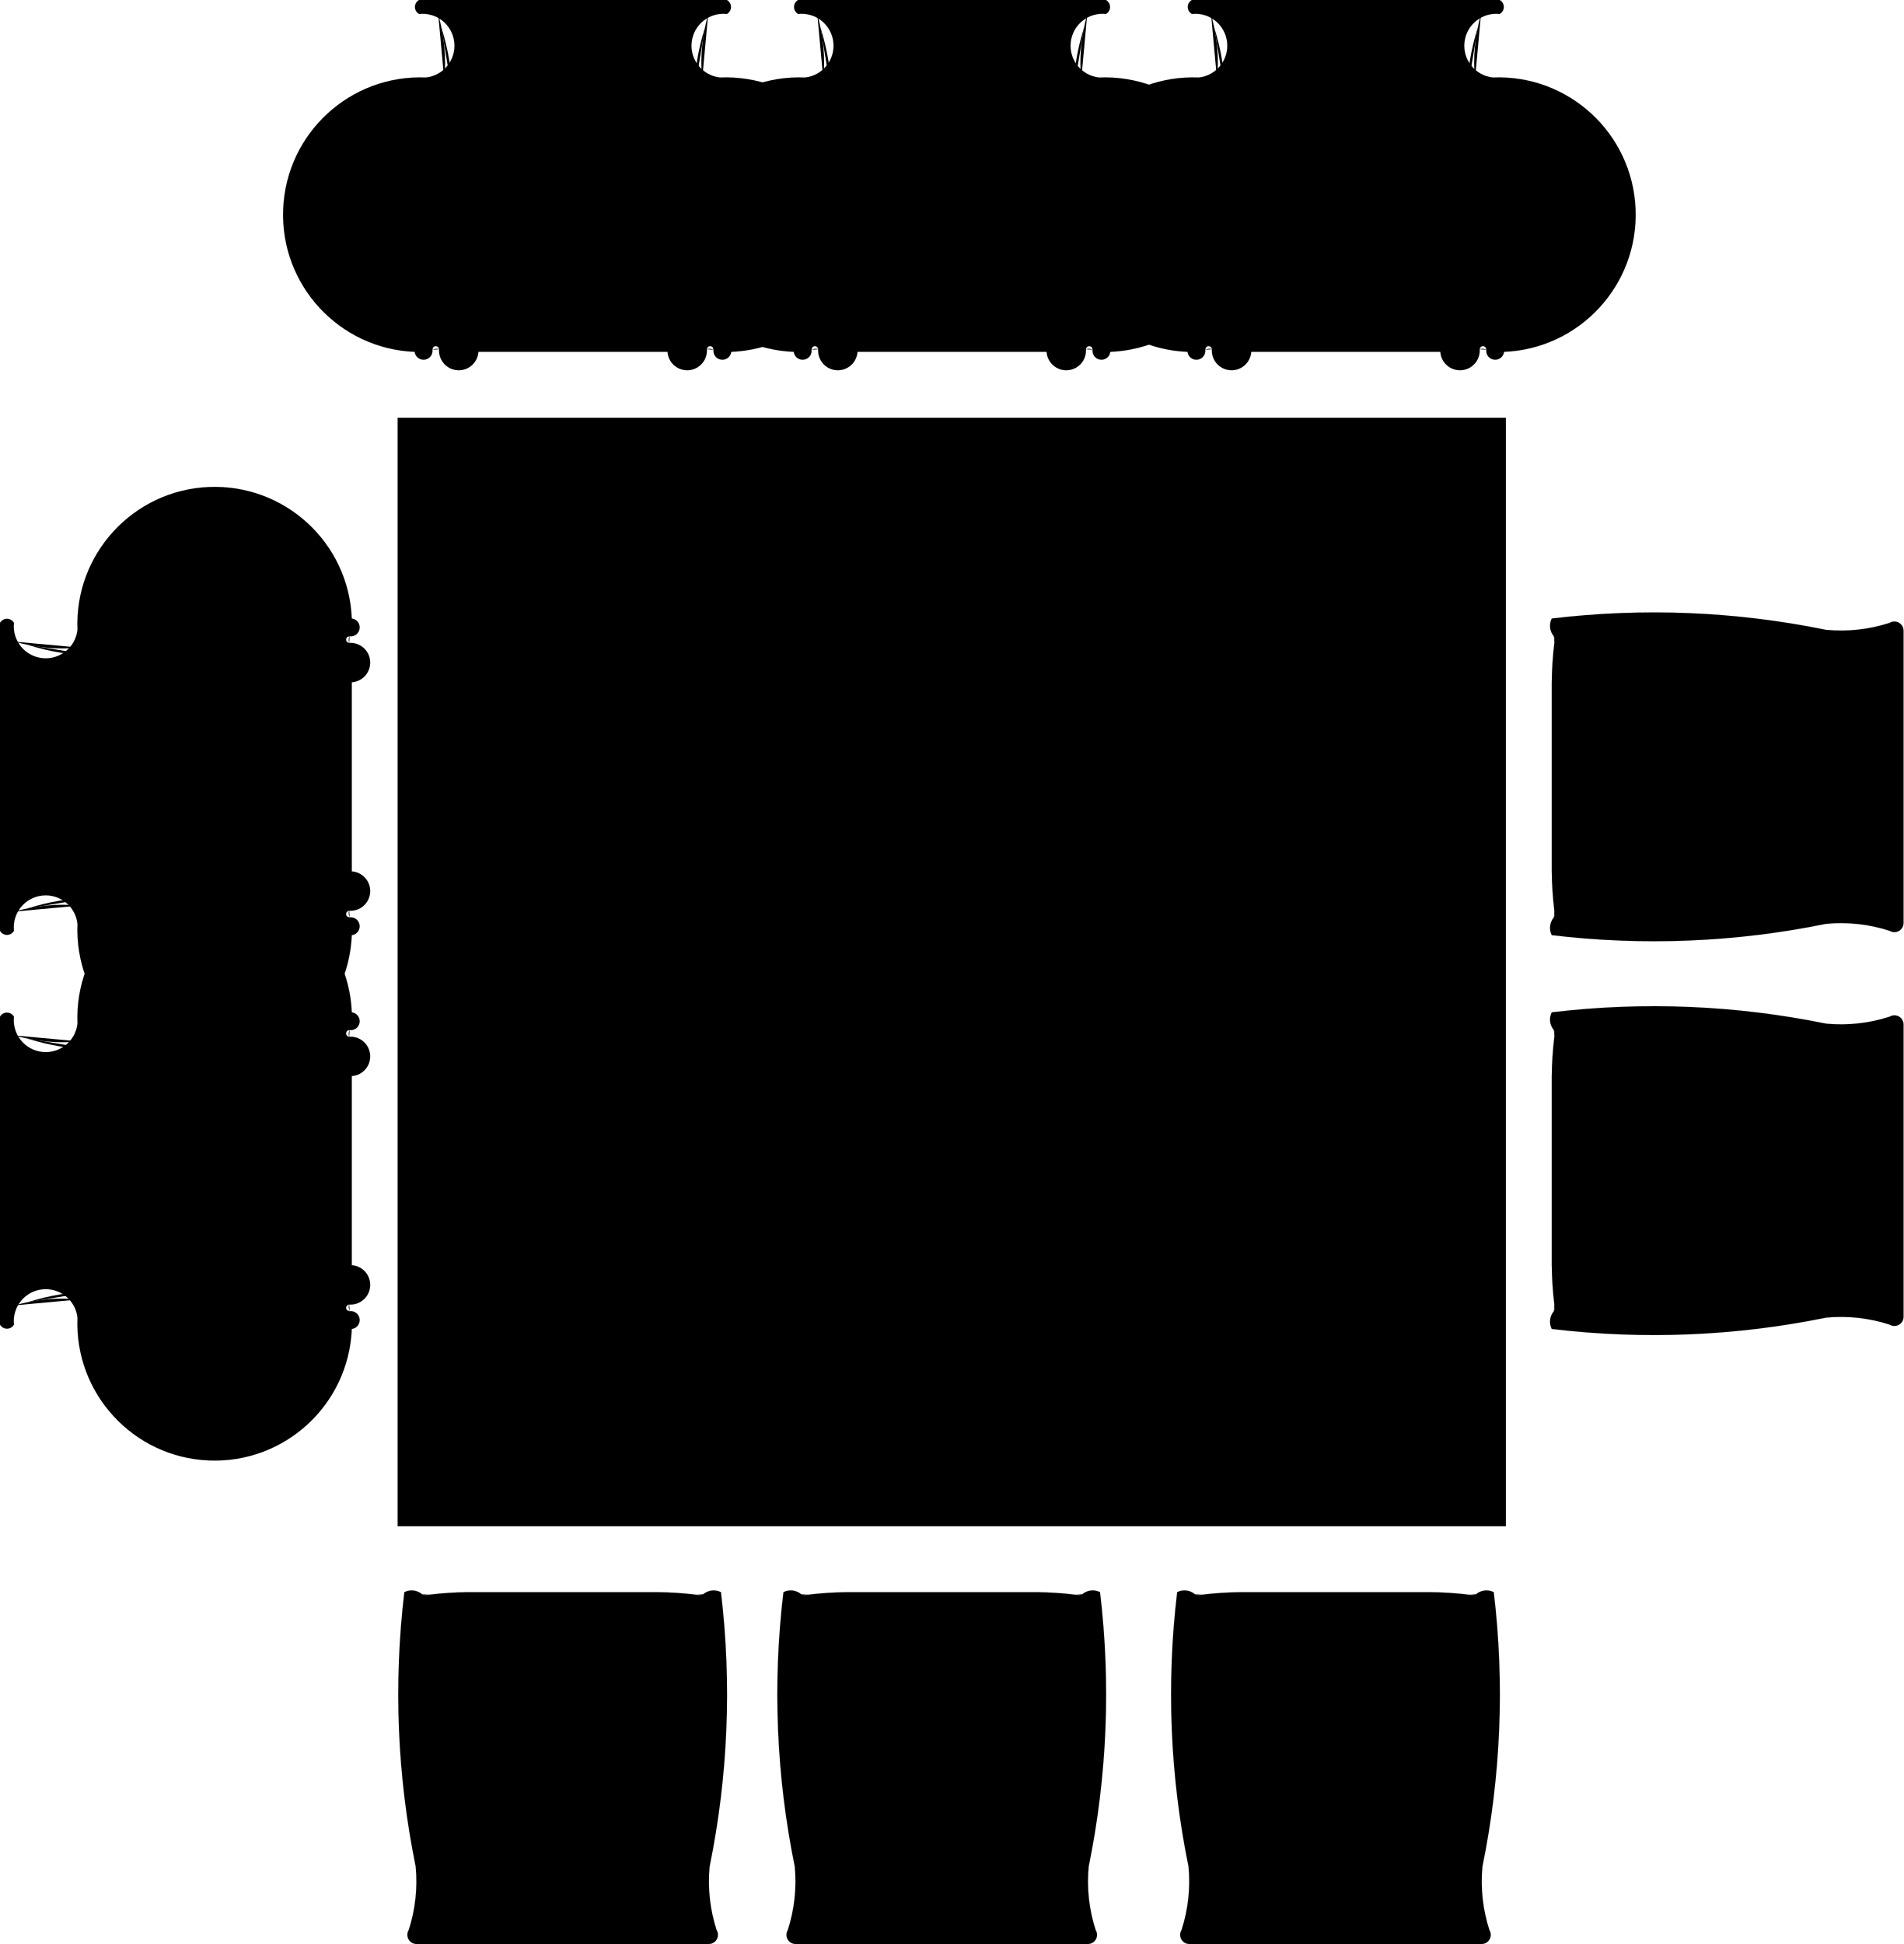
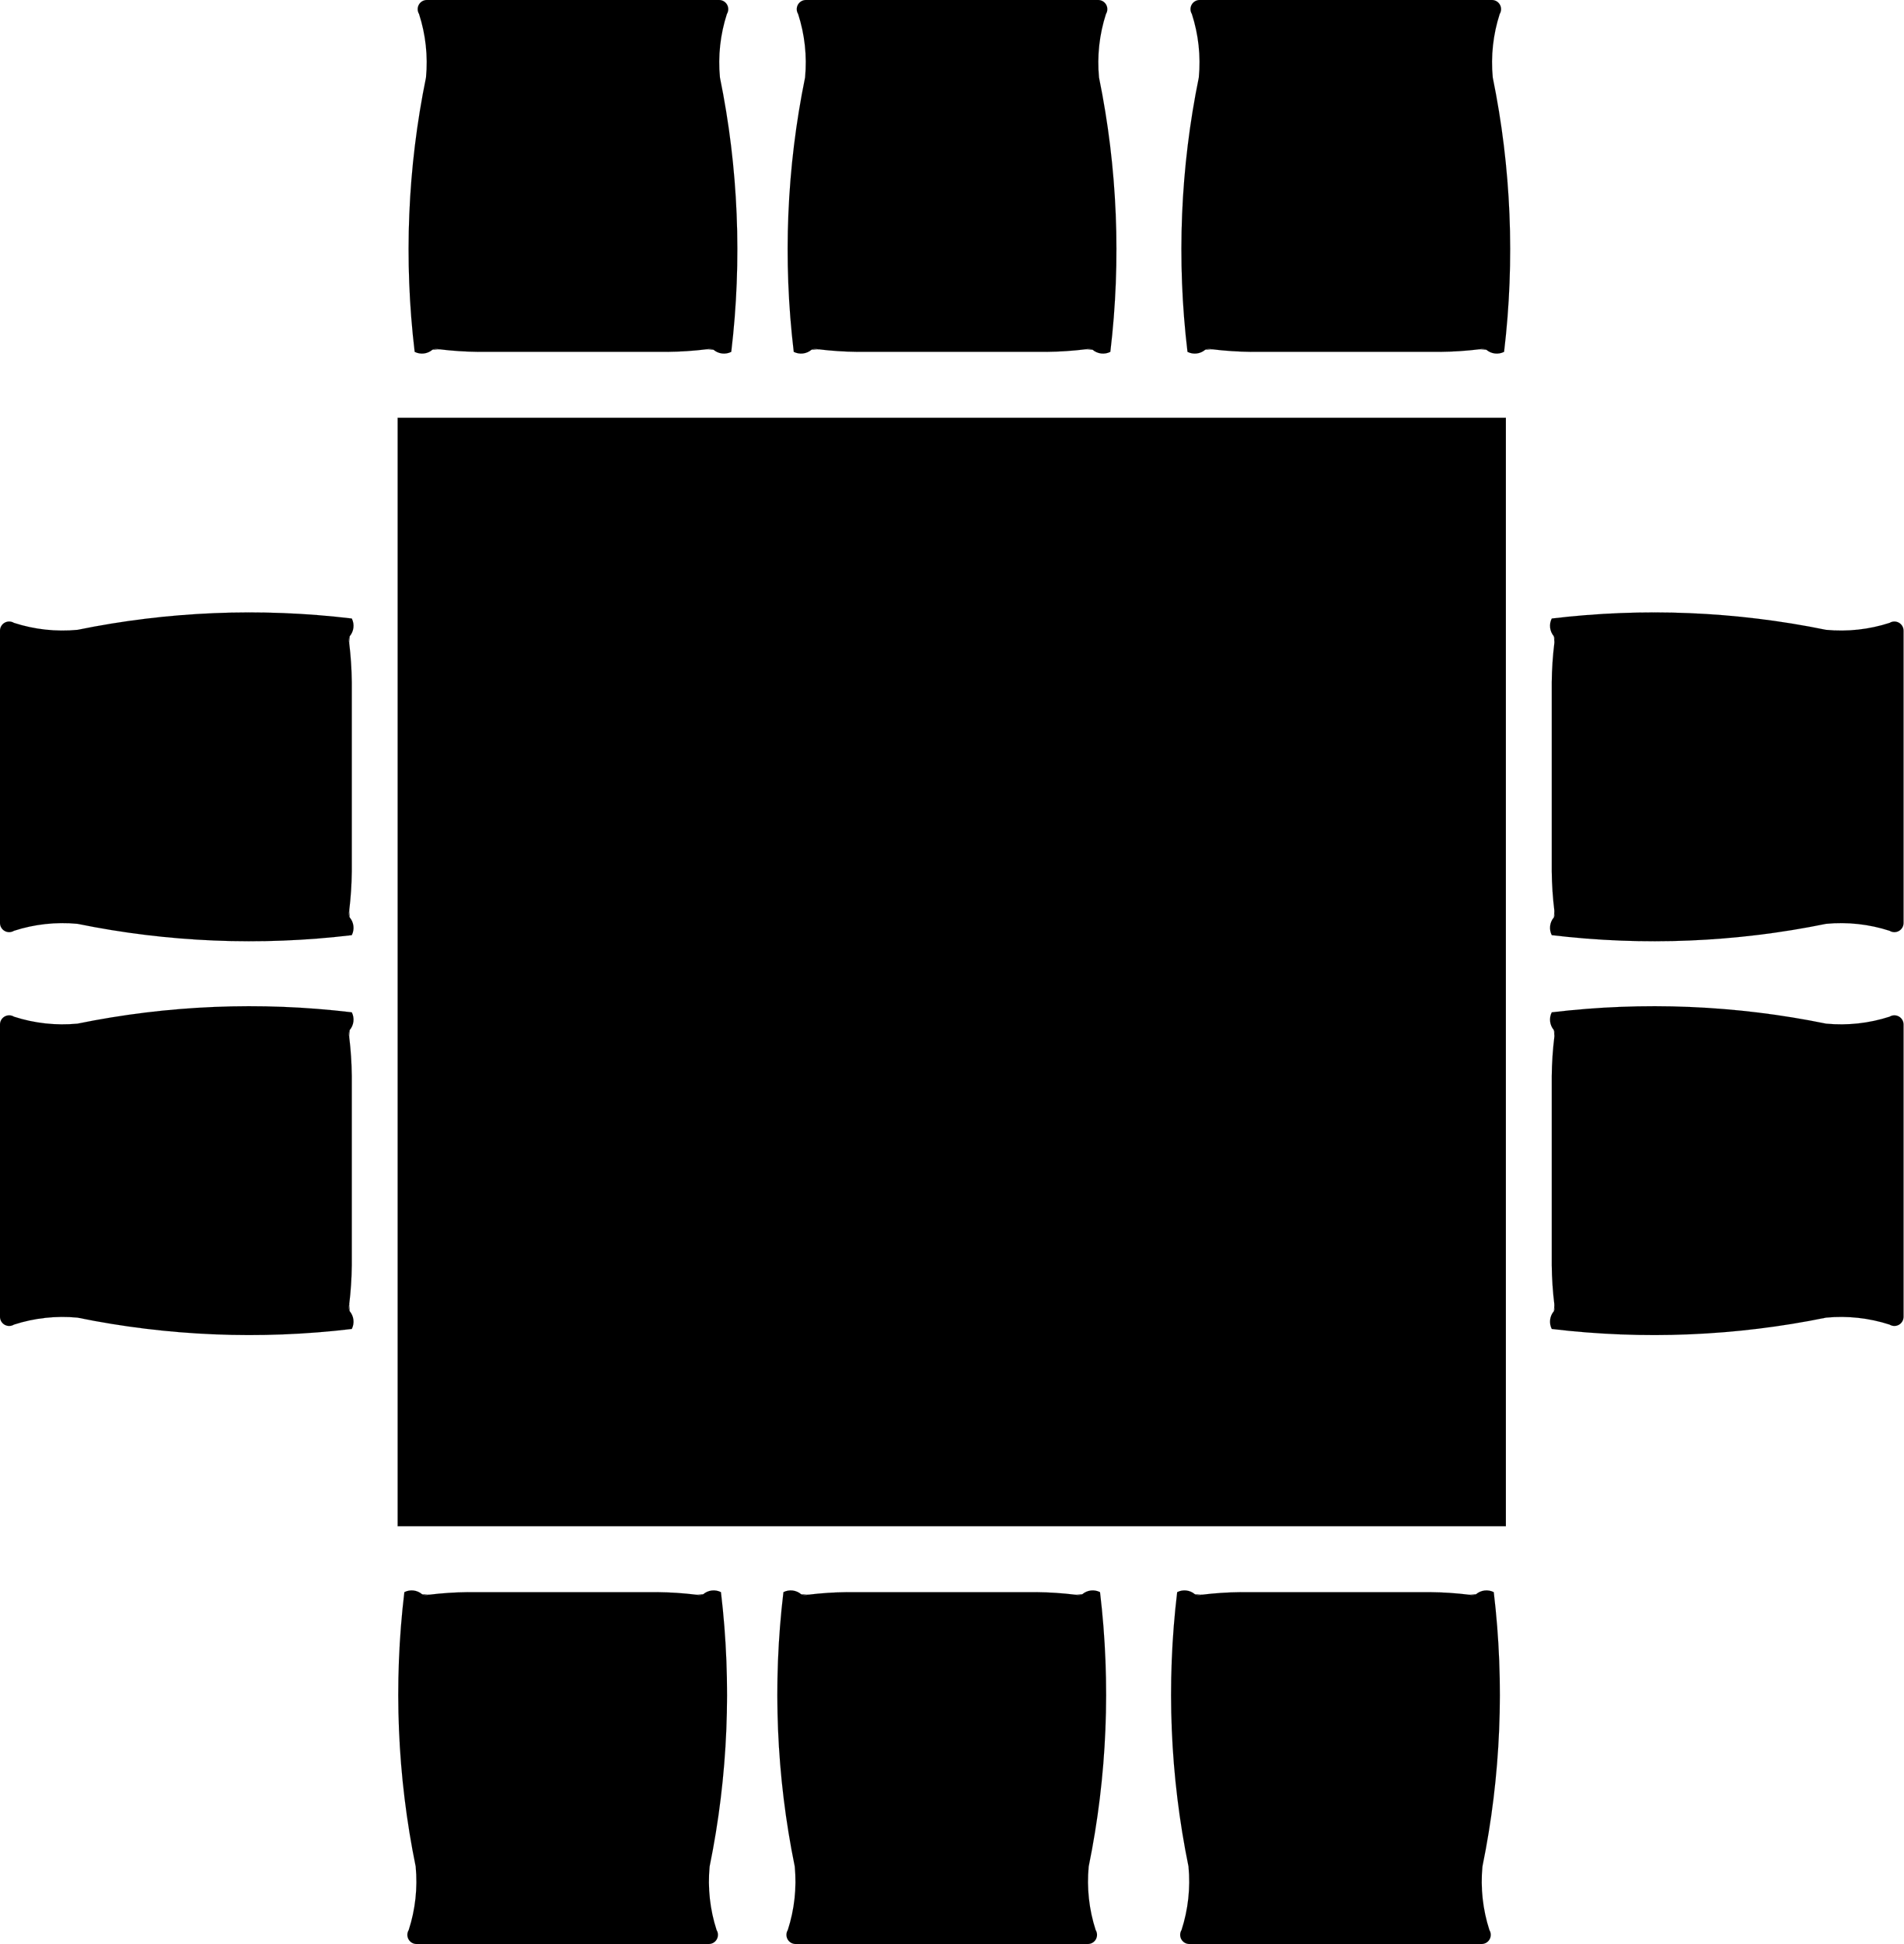
<svg xmlns="http://www.w3.org/2000/svg" width="2576.638mm" height="2630.913mm" viewBox="126.067 -2878.512 2576.638 2630.913" version="1.1" style="stroke-linecap:round;stroke-linejoin:round;">
  <g transform="scale(1,-1)">
    <g>
      <g>
-         <path d="M2156.07,2859.63 A0.217,0.217 0 0 1 2146.637,2773.62 A1.181,1.181 0 0 0 2161.965,2402.331 A0.022,0.022 0 0 0 2137.925,2405.213 A0.012,0.012 0 0 1 2128.925,2405.865 A0.481,0.481 0 0 0 2075.709,2402.331 L1947.712,2402.331 L1819.715,2402.331 A0.481,0.481 0 0 0 1766.499,2405.865 A0.012,0.012 0 0 1 1757.499,2405.213 A0.022,0.022 0 0 0 1733.459,2402.331 A1.181,1.181 0 0 0 1748.787,2773.62 A0.217,0.217 0 0 1 1739.354,2859.63 A0.013,0.013 0 0 0 1749.966,2878.512 L2145.458,2878.512 A0.013,0.013 0 0 0 2156.07,2859.63 Z" style="stroke:#000000;stroke-width:0.1;" />
+         <path d="M2156.07,2859.63 A213.207,213.207 0 0 1 2146.637,2773.62 A1162.09,1162.09 0 0 0 2161.965,2402.331 A21.854,21.854 0 0 0 2137.925,2405.213 A11.843,11.843 0 0 1 2128.925,2405.865 A473.306,473.306 0 0 0 2075.709,2402.331 L1947.712,2402.331 L1819.715,2402.331 A473.306,473.306 0 0 0 1766.499,2405.865 A11.843,11.843 0 0 1 1757.499,2405.213 A21.854,21.854 0 0 0 1733.459,2402.331 A1162.09,1162.09 0 0 0 1748.787,2773.62 A213.207,213.207 0 0 1 1739.354,2859.63 A12.402,12.402 0 0 0 1749.966,2878.512 L2145.458,2878.512 A12.402,12.402 0 0 0 2156.07,2859.63 Z" style="stroke:#000000;stroke-width:0.1;" />
        <path d="M1948.023,2773.052 L1842.919,2773.052 " style="stroke:#000000;stroke-width:0.1;" />
        <path d="M1773.073,2768.234 A1136.229,1136.229 0 0,1 1758.086,2405.209" style="stroke:#000000;stroke-width:0.1;" />
        <path d="M1773.455,2770.785 A237.076,237.076 0 0,1 1765.384,2858.495" style="stroke:#000000;stroke-width:0.1;" />
        <path d="M1948.023,2853.644 L1767.49,2853.644 " style="stroke:#000000;stroke-width:0.1;" />
        <path d="M1948.023,2861.703 L1767.173,2861.703 " style="stroke:#000000;stroke-width:0.1;" />
        <path d="M1767.173,2861.703 A2.38,2.38 0 0,1 1765.384,2858.495" style="stroke:#000000;stroke-width:0.1;" />
        <path d="M1784.294,2752.478 A312.319,312.319 0 0,1 1769.797,2840.41" style="stroke:#000000;stroke-width:0.1;" />
        <path d="M1842.919,2773.052 A96.29,96.29 0 0,1 1766.692,2734.456" style="stroke:#000000;stroke-width:0.1;" />
        <path d="M1767.555,2853.644 A0.714,0.714 0 0,1 1766.842,2852.716" style="stroke:#000000;stroke-width:0.1;" />
        <path d="M1948.023,2852.838 L1767.49,2852.838 " style="stroke:#000000;stroke-width:0.1;" />
        <path d="M1767.49,2852.838 A0.426,0.426 0 0,1 1766.936,2852.365" style="stroke:#000000;stroke-width:0.1;" />
        <path d="M1767.072,2405.86 A11.826,11.826 0 0,1 1758.086,2405.209" style="stroke:#000000;stroke-width:0.1;" />
        <path d="M1767.072,2405.86 L1765.335,2424.956 " style="stroke:#000000;stroke-width:0.1;" />
        <path d="M1765.335,2424.956 L1756.337,2420.697 " style="stroke:#000000;stroke-width:0.1;" />
        <path d="M1765.335,2424.956 L1755.893,2424.956 " style="stroke:#000000;stroke-width:0.1;" />
        <path d="M2130.711,2424.956 L2140.152,2424.956 " style="stroke:#000000;stroke-width:0.1;" />
        <path d="M2130.711,2424.956 L2139.709,2420.697 " style="stroke:#000000;stroke-width:0.1;" />
        <path d="M2128.973,2405.86 L2130.711,2424.956 " style="stroke:#000000;stroke-width:0.1;" />
        <path d="M2137.96,2405.209 A11.826,11.826 0 0,1 2128.973,2405.86" style="stroke:#000000;stroke-width:0.1;" />
        <path d="M2129.11,2852.365 A0.426,0.426 0 0,1 2128.556,2852.838" style="stroke:#000000;stroke-width:0.1;" />
        <path d="M1948.023,2852.838 L2128.556,2852.838 " style="stroke:#000000;stroke-width:0.1;" />
        <path d="M2129.204,2852.716 A0.714,0.714 0 0,1 2128.49,2853.644" style="stroke:#000000;stroke-width:0.1;" />
        <path d="M2129.354,2734.456 A96.29,96.29 0 0,1 2053.126,2773.052" style="stroke:#000000;stroke-width:0.1;" />
        <path d="M2126.249,2840.41 A312.319,312.319 0 0,1 2111.752,2752.478" style="stroke:#000000;stroke-width:0.1;" />
        <path d="M2130.661,2858.495 A2.38,2.38 0 0,1 2128.873,2861.703" style="stroke:#000000;stroke-width:0.1;" />
        <path d="M1948.023,2861.703 L2128.873,2861.703 " style="stroke:#000000;stroke-width:0.1;" />
        <path d="M1948.023,2853.644 L2128.556,2853.644 " style="stroke:#000000;stroke-width:0.1;" />
        <path d="M2130.661,2858.495 A237.076,237.076 0 0,1 2122.591,2770.785" style="stroke:#000000;stroke-width:0.1;" />
        <path d="M2137.96,2405.209 A1136.229,1136.229 0 0,1 2122.973,2768.234" style="stroke:#000000;stroke-width:0.1;" />
        <path d="M1948.023,2773.052 L2053.126,2773.052 " style="stroke:#000000;stroke-width:0.1;" />
      </g>
      <g>
-         <path d="M1623.108,2859.63 A0.217,0.217 0 0 1 1613.675,2773.62 A1.181,1.181 0 0 0 1629.003,2402.331 A0.022,0.022 0 0 0 1604.962,2405.213 A0.012,0.012 0 0 1 1595.963,2405.865 A0.481,0.481 0 0 0 1542.747,2402.331 L1414.749,2402.331 L1286.752,2402.331 A0.481,0.481 0 0 0 1233.536,2405.865 A0.012,0.012 0 0 1 1224.536,2405.213 A0.022,0.022 0 0 0 1200.496,2402.331 A1.181,1.181 0 0 0 1215.824,2773.62 A0.217,0.217 0 0 1 1206.391,2859.63 A0.013,0.013 0 0 0 1217.003,2878.512 L1612.496,2878.512 A0.013,0.013 0 0 0 1623.108,2859.63 Z" style="stroke:#000000;stroke-width:0.1;" />
+         <path d="M1623.108,2859.63 A213.207,213.207 0 0 1 1613.675,2773.62 A1162.09,1162.09 0 0 0 1629.003,2402.331 A21.854,21.854 0 0 0 1604.962,2405.213 A11.843,11.843 0 0 1 1595.963,2405.865 A473.306,473.306 0 0 0 1542.747,2402.331 L1414.749,2402.331 L1286.752,2402.331 A473.306,473.306 0 0 0 1233.536,2405.865 A11.843,11.843 0 0 1 1224.536,2405.213 A21.854,21.854 0 0 0 1200.496,2402.331 A1162.09,1162.09 0 0 0 1215.824,2773.62 A213.207,213.207 0 0 1 1206.391,2859.63 A12.402,12.402 0 0 0 1217.003,2878.512 L1612.496,2878.512 A12.402,12.402 0 0 0 1623.108,2859.63 Z" style="stroke:#000000;stroke-width:0.1;" />
        <path d="M1415.06,2773.052 L1309.957,2773.052 " style="stroke:#000000;stroke-width:0.1;" />
        <path d="M1240.11,2768.234 A1136.229,1136.229 0 0,1 1225.123,2405.209" style="stroke:#000000;stroke-width:0.1;" />
        <path d="M1240.492,2770.785 A237.076,237.076 0 0,1 1232.422,2858.495" style="stroke:#000000;stroke-width:0.1;" />
        <path d="M1415.06,2853.644 L1234.527,2853.644 " style="stroke:#000000;stroke-width:0.1;" />
        <path d="M1415.06,2861.703 L1234.21,2861.703 " style="stroke:#000000;stroke-width:0.1;" />
        <path d="M1234.21,2861.703 A2.38,2.38 0 0,1 1232.422,2858.495" style="stroke:#000000;stroke-width:0.1;" />
        <path d="M1251.331,2752.478 A312.319,312.319 0 0,1 1236.835,2840.41" style="stroke:#000000;stroke-width:0.1;" />
        <path d="M1309.957,2773.052 A96.29,96.29 0 0,1 1233.729,2734.456" style="stroke:#000000;stroke-width:0.1;" />
        <path d="M1234.593,2853.644 A0.714,0.714 0 0,1 1233.88,2852.716" style="stroke:#000000;stroke-width:0.1;" />
        <path d="M1415.06,2852.838 L1234.527,2852.838 " style="stroke:#000000;stroke-width:0.1;" />
        <path d="M1234.527,2852.838 A0.426,0.426 0 0,1 1233.973,2852.365" style="stroke:#000000;stroke-width:0.1;" />
        <path d="M1234.11,2405.86 A11.826,11.826 0 0,1 1225.123,2405.209" style="stroke:#000000;stroke-width:0.1;" />
        <path d="M1234.11,2405.86 L1232.372,2424.956 " style="stroke:#000000;stroke-width:0.1;" />
        <path d="M1232.372,2424.956 L1223.374,2420.697 " style="stroke:#000000;stroke-width:0.1;" />
        <path d="M1232.372,2424.956 L1222.931,2424.956 " style="stroke:#000000;stroke-width:0.1;" />
        <path d="M1597.748,2424.956 L1607.19,2424.956 " style="stroke:#000000;stroke-width:0.1;" />
        <path d="M1597.748,2424.956 L1606.746,2420.697 " style="stroke:#000000;stroke-width:0.1;" />
        <path d="M1596.011,2405.86 L1597.748,2424.956 " style="stroke:#000000;stroke-width:0.1;" />
        <path d="M1604.997,2405.209 A11.826,11.826 0 0,1 1596.011,2405.86" style="stroke:#000000;stroke-width:0.1;" />
        <path d="M1596.147,2852.365 A0.426,0.426 0 0,1 1595.593,2852.838" style="stroke:#000000;stroke-width:0.1;" />
        <path d="M1415.06,2852.838 L1595.593,2852.838 " style="stroke:#000000;stroke-width:0.1;" />
        <path d="M1596.241,2852.716 A0.714,0.714 0 0,1 1595.528,2853.644" style="stroke:#000000;stroke-width:0.1;" />
        <path d="M1596.391,2734.456 A96.29,96.29 0 0,1 1520.164,2773.052" style="stroke:#000000;stroke-width:0.1;" />
        <path d="M1593.286,2840.41 A312.319,312.319 0 0,1 1578.79,2752.478" style="stroke:#000000;stroke-width:0.1;" />
        <path d="M1597.699,2858.495 A2.38,2.38 0 0,1 1595.91,2861.703" style="stroke:#000000;stroke-width:0.1;" />
        <path d="M1415.06,2861.703 L1595.91,2861.703 " style="stroke:#000000;stroke-width:0.1;" />
        <path d="M1415.06,2853.644 L1595.593,2853.644 " style="stroke:#000000;stroke-width:0.1;" />
        <path d="M1597.699,2858.495 A237.076,237.076 0 0,1 1589.629,2770.785" style="stroke:#000000;stroke-width:0.1;" />
        <path d="M1604.997,2405.209 A1136.229,1136.229 0 0,1 1590.01,2768.234" style="stroke:#000000;stroke-width:0.1;" />
        <path d="M1415.06,2773.052 L1520.164,2773.052 " style="stroke:#000000;stroke-width:0.1;" />
      </g>
      <path d="M684.071,2293.371 L2144.701,2293.371 L2144.701,832.741 L684.071,832.741 Z" style="stroke:#000000;stroke-width:0.1;" />
      <path d="M664.386,2313.056 L2164.386,2313.056 L2164.386,813.056 L664.386,813.056 Z" style="stroke:#000000;stroke-width:0.1;" />
      <g>
-         <path d="M1109.993,2859.63 A0.217,0.217 0 0 1 1100.56,2773.62 A1.181,1.181 0 0 0 1115.888,2402.331 A0.022,0.022 0 0 0 1091.848,2405.213 A0.012,0.012 0 0 1 1082.848,2405.865 A0.481,0.481 0 0 0 1029.632,2402.331 L901.635,2402.331 L773.638,2402.331 A0.481,0.481 0 0 0 720.422,2405.865 A0.012,0.012 0 0 1 711.422,2405.213 A0.022,0.022 0 0 0 687.381,2402.331 A1.181,1.181 0 0 0 702.71,2773.62 A0.217,0.217 0 0 1 693.277,2859.63 A0.013,0.013 0 0 0 703.889,2878.512 L1099.381,2878.512 A0.013,0.013 0 0 0 1109.993,2859.63 Z" style="stroke:#000000;stroke-width:0.1;" />
+         <path d="M1109.993,2859.63 A213.207,213.207 0 0 1 1100.56,2773.62 A1162.09,1162.09 0 0 0 1115.888,2402.331 A21.854,21.854 0 0 0 1091.848,2405.213 A11.843,11.843 0 0 1 1082.848,2405.865 A473.306,473.306 0 0 0 1029.632,2402.331 L901.635,2402.331 L773.638,2402.331 A473.306,473.306 0 0 0 720.422,2405.865 A11.843,11.843 0 0 1 711.422,2405.213 A21.854,21.854 0 0 0 687.381,2402.331 A1162.09,1162.09 0 0 0 702.71,2773.62 A213.207,213.207 0 0 1 693.277,2859.63 A12.402,12.402 0 0 0 703.889,2878.512 L1099.381,2878.512 A12.402,12.402 0 0 0 1109.993,2859.63 Z" style="stroke:#000000;stroke-width:0.1;" />
        <path d="M901.946,2773.052 L796.842,2773.052 " style="stroke:#000000;stroke-width:0.1;" />
        <path d="M726.996,2768.234 A1136.229,1136.229 0 0,1 712.009,2405.209" style="stroke:#000000;stroke-width:0.1;" />
        <path d="M727.377,2770.785 A237.076,237.076 0 0,1 719.307,2858.495" style="stroke:#000000;stroke-width:0.1;" />
        <path d="M901.946,2853.644 L721.413,2853.644 " style="stroke:#000000;stroke-width:0.1;" />
        <path d="M901.946,2861.703 L721.096,2861.703 " style="stroke:#000000;stroke-width:0.1;" />
        <path d="M721.096,2861.703 A2.38,2.38 0 0,1 719.307,2858.495" style="stroke:#000000;stroke-width:0.1;" />
        <path d="M738.216,2752.478 A312.319,312.319 0 0,1 723.72,2840.41" style="stroke:#000000;stroke-width:0.1;" />
        <path d="M796.842,2773.052 A96.29,96.29 0 0,1 720.615,2734.456" style="stroke:#000000;stroke-width:0.1;" />
        <path d="M721.478,2853.644 A0.714,0.714 0 0,1 720.765,2852.716" style="stroke:#000000;stroke-width:0.1;" />
        <path d="M901.946,2852.838 L721.413,2852.838 " style="stroke:#000000;stroke-width:0.1;" />
        <path d="M721.413,2852.838 A0.426,0.426 0 0,1 720.859,2852.365" style="stroke:#000000;stroke-width:0.1;" />
        <path d="M720.995,2405.86 A11.826,11.826 0 0,1 712.009,2405.209" style="stroke:#000000;stroke-width:0.1;" />
        <path d="M720.995,2405.86 L719.258,2424.956 " style="stroke:#000000;stroke-width:0.1;" />
        <path d="M719.258,2424.956 L710.26,2420.697 " style="stroke:#000000;stroke-width:0.1;" />
        <path d="M719.258,2424.956 L709.816,2424.956 " style="stroke:#000000;stroke-width:0.1;" />
        <path d="M1084.633,2424.956 L1094.075,2424.956 " style="stroke:#000000;stroke-width:0.1;" />
        <path d="M1084.633,2424.956 L1093.632,2420.697 " style="stroke:#000000;stroke-width:0.1;" />
        <path d="M1082.896,2405.86 L1084.633,2424.956 " style="stroke:#000000;stroke-width:0.1;" />
        <path d="M1091.883,2405.209 A11.826,11.826 0 0,1 1082.896,2405.86" style="stroke:#000000;stroke-width:0.1;" />
        <path d="M1083.033,2852.365 A0.426,0.426 0 0,1 1082.479,2852.838" style="stroke:#000000;stroke-width:0.1;" />
        <path d="M901.946,2852.838 L1082.479,2852.838 " style="stroke:#000000;stroke-width:0.1;" />
        <path d="M1083.127,2852.716 A0.714,0.714 0 0,1 1082.413,2853.644" style="stroke:#000000;stroke-width:0.1;" />
        <path d="M1083.277,2734.456 A96.29,96.29 0 0,1 1007.049,2773.052" style="stroke:#000000;stroke-width:0.1;" />
        <path d="M1080.171,2840.41 A312.319,312.319 0 0,1 1065.675,2752.478" style="stroke:#000000;stroke-width:0.1;" />
        <path d="M1084.584,2858.495 A2.38,2.38 0 0,1 1082.796,2861.703" style="stroke:#000000;stroke-width:0.1;" />
        <path d="M901.946,2861.703 L1082.796,2861.703 " style="stroke:#000000;stroke-width:0.1;" />
        <path d="M901.946,2853.644 L1082.479,2853.644 " style="stroke:#000000;stroke-width:0.1;" />
        <path d="M1084.584,2858.495 A237.076,237.076 0 0,1 1076.514,2770.785" style="stroke:#000000;stroke-width:0.1;" />
        <path d="M1091.883,2405.209 A1136.229,1136.229 0 0,1 1076.896,2768.234" style="stroke:#000000;stroke-width:0.1;" />
        <path d="M901.946,2773.052 L1007.049,2773.052 " style="stroke:#000000;stroke-width:0.1;" />
      </g>
      <path d="M2164.386,813.056 L2164.386,2313.056 " style="stroke:#000000;stroke-width:0.1;" />
      <path d="M2164.386,2313.056 L664.386,2313.056 " style="stroke:#000000;stroke-width:0.1;" />
      <path d="M664.386,2313.056 L664.386,813.056 " style="stroke:#000000;stroke-width:0.1;" />
      <path d="M664.386,813.056 L2164.386,813.056 " style="stroke:#000000;stroke-width:0.1;" />
      <g>
        <path d="M2142.106,266.482 A213.207,213.207 0 0 0 2132.673,352.492 A1162.09,1162.09 0 0 1 2148.001,723.78 A21.854,21.854 0 0 1 2123.96,720.898 A11.843,11.843 0 0 0 2114.961,720.246 A473.306,473.306 0 0 1 2061.745,723.78 L1933.747,723.78 L1805.75,723.78 A473.306,473.306 0 0 1 1752.534,720.246 A11.843,11.843 0 0 0 1743.534,720.898 A21.854,21.854 0 0 1 1719.494,723.78 A1162.09,1162.09 0 0 1 1734.822,352.492 A213.207,213.207 0 0 0 1725.389,266.482 A12.402,12.402 0 0 1 1736.001,247.599 L2131.494,247.599 A12.402,12.402 0 0 1 2142.106,266.482 Z" style="stroke:#000000;stroke-width:0.1;" />
        <path d="M1934.058,353.059 L1828.955,353.059 " style="stroke:#000000;stroke-width:0.1;" />
        <path d="M1759.108,357.877 A1136.229,1136.229 0 0,0 1744.121,720.903" style="stroke:#000000;stroke-width:0.1;" />
        <path d="M1759.49,355.326 A237.076,237.076 0 0,0 1751.42,267.617" style="stroke:#000000;stroke-width:0.1;" />
        <path d="M1934.058,272.468 L1753.525,272.468 " style="stroke:#000000;stroke-width:0.1;" />
        <path d="M1934.058,264.409 L1753.208,264.409 " style="stroke:#000000;stroke-width:0.1;" />
        <path d="M1753.208,264.409 A2.38,2.38 0 0,0 1751.42,267.617" style="stroke:#000000;stroke-width:0.1;" />
        <path d="M1770.329,373.634 A312.319,312.319 0 0,0 1755.833,285.702" style="stroke:#000000;stroke-width:0.1;" />
        <path d="M1828.955,353.059 A96.29,96.29 0 0,0 1752.727,391.656" style="stroke:#000000;stroke-width:0.1;" />
        <path d="M1753.591,272.468 A0.714,0.714 0 0,0 1752.878,273.396" style="stroke:#000000;stroke-width:0.1;" />
        <path d="M1934.058,273.274 L1753.525,273.274 " style="stroke:#000000;stroke-width:0.1;" />
        <path d="M1753.525,273.274 A0.426,0.426 0 0,0 1752.971,273.747" style="stroke:#000000;stroke-width:0.1;" />
        <path d="M1753.108,720.251 A11.826,11.826 0 0,0 1744.121,720.903" style="stroke:#000000;stroke-width:0.1;" />
        <path d="M1753.108,720.251 L1751.37,701.156 " style="stroke:#000000;stroke-width:0.1;" />
        <path d="M1751.37,701.156 L1742.372,705.415 " style="stroke:#000000;stroke-width:0.1;" />
        <path d="M1751.37,701.156 L1741.929,701.156 " style="stroke:#000000;stroke-width:0.1;" />
        <path d="M2116.746,701.156 L2126.188,701.156 " style="stroke:#000000;stroke-width:0.1;" />
        <path d="M2116.746,701.156 L2125.744,705.415 " style="stroke:#000000;stroke-width:0.1;" />
        <path d="M2115.009,720.251 L2116.746,701.156 " style="stroke:#000000;stroke-width:0.1;" />
        <path d="M2123.995,720.903 A11.826,11.826 0 0,0 2115.009,720.251" style="stroke:#000000;stroke-width:0.1;" />
        <path d="M2115.145,273.747 A0.426,0.426 0 0,0 2114.591,273.274" style="stroke:#000000;stroke-width:0.1;" />
        <path d="M1934.058,273.274 L2114.591,273.274 " style="stroke:#000000;stroke-width:0.1;" />
        <path d="M2115.239,273.396 A0.714,0.714 0 0,0 2114.526,272.468" style="stroke:#000000;stroke-width:0.1;" />
        <path d="M2115.389,391.656 A96.29,96.29 0 0,0 2039.162,353.059" style="stroke:#000000;stroke-width:0.1;" />
        <path d="M2112.284,285.702 A312.319,312.319 0 0,0 2097.787,373.634" style="stroke:#000000;stroke-width:0.1;" />
        <path d="M2116.697,267.617 A2.38,2.38 0 0,0 2114.908,264.409" style="stroke:#000000;stroke-width:0.1;" />
        <path d="M1934.058,264.409 L2114.908,264.409 " style="stroke:#000000;stroke-width:0.1;" />
        <path d="M1934.058,272.468 L2114.591,272.468 " style="stroke:#000000;stroke-width:0.1;" />
        <path d="M2116.697,267.617 A237.076,237.076 0 0,0 2108.627,355.326" style="stroke:#000000;stroke-width:0.1;" />
        <path d="M2123.995,720.903 A1136.229,1136.229 0 0,0 2109.008,357.877" style="stroke:#000000;stroke-width:0.1;" />
        <path d="M1934.058,353.059 L2039.162,353.059 " style="stroke:#000000;stroke-width:0.1;" />
      </g>
      <g>
        <path d="M1609.143,266.482 A213.207,213.207 0 0 0 1599.71,352.492 A1162.09,1162.09 0 0 1 1615.038,723.78 A21.854,21.854 0 0 1 1590.998,720.898 A11.843,11.843 0 0 0 1581.998,720.246 A473.306,473.306 0 0 1 1528.782,723.78 L1400.785,723.78 L1272.787,723.78 A473.306,473.306 0 0 1 1219.571,720.246 A11.843,11.843 0 0 0 1210.572,720.898 A21.854,21.854 0 0 1 1186.531,723.78 A1162.09,1162.09 0 0 1 1201.86,352.492 A213.207,213.207 0 0 0 1192.427,266.482 A12.402,12.402 0 0 1 1203.038,247.599 L1598.531,247.599 A12.402,12.402 0 0 1 1609.143,266.482 Z" style="stroke:#000000;stroke-width:0.1;" />
        <path d="M1401.095,353.059 L1295.992,353.059 " style="stroke:#000000;stroke-width:0.1;" />
        <path d="M1226.146,357.877 A1136.229,1136.229 0 0,0 1211.159,720.903" style="stroke:#000000;stroke-width:0.1;" />
        <path d="M1226.527,355.326 A237.076,237.076 0 0,0 1218.457,267.617" style="stroke:#000000;stroke-width:0.1;" />
        <path d="M1401.095,272.468 L1220.563,272.468 " style="stroke:#000000;stroke-width:0.1;" />
        <path d="M1401.095,264.409 L1220.246,264.409 " style="stroke:#000000;stroke-width:0.1;" />
        <path d="M1220.246,264.409 A2.38,2.38 0 0,0 1218.457,267.617" style="stroke:#000000;stroke-width:0.1;" />
        <path d="M1237.366,373.634 A312.319,312.319 0 0,0 1222.87,285.702" style="stroke:#000000;stroke-width:0.1;" />
        <path d="M1295.992,353.059 A96.29,96.29 0 0,0 1219.764,391.656" style="stroke:#000000;stroke-width:0.1;" />
        <path d="M1220.628,272.468 A0.714,0.714 0 0,0 1219.915,273.396" style="stroke:#000000;stroke-width:0.1;" />
        <path d="M1401.095,273.274 L1220.563,273.274 " style="stroke:#000000;stroke-width:0.1;" />
        <path d="M1220.563,273.274 A0.426,0.426 0 0,0 1220.009,273.747" style="stroke:#000000;stroke-width:0.1;" />
        <path d="M1220.145,720.251 A11.826,11.826 0 0,0 1211.159,720.903" style="stroke:#000000;stroke-width:0.1;" />
        <path d="M1220.145,720.251 L1218.408,701.156 " style="stroke:#000000;stroke-width:0.1;" />
        <path d="M1218.408,701.156 L1209.409,705.415 " style="stroke:#000000;stroke-width:0.1;" />
        <path d="M1218.408,701.156 L1208.966,701.156 " style="stroke:#000000;stroke-width:0.1;" />
        <path d="M1583.783,701.156 L1593.225,701.156 " style="stroke:#000000;stroke-width:0.1;" />
        <path d="M1583.783,701.156 L1592.782,705.415 " style="stroke:#000000;stroke-width:0.1;" />
        <path d="M1582.046,720.251 L1583.783,701.156 " style="stroke:#000000;stroke-width:0.1;" />
        <path d="M1591.033,720.903 A11.826,11.826 0 0,0 1582.046,720.251" style="stroke:#000000;stroke-width:0.1;" />
        <path d="M1582.182,273.747 A0.426,0.426 0 0,0 1581.628,273.274" style="stroke:#000000;stroke-width:0.1;" />
        <path d="M1401.095,273.274 L1581.628,273.274 " style="stroke:#000000;stroke-width:0.1;" />
        <path d="M1582.276,273.396 A0.714,0.714 0 0,0 1581.563,272.468" style="stroke:#000000;stroke-width:0.1;" />
        <path d="M1582.427,391.656 A96.29,96.29 0 0,0 1506.199,353.059" style="stroke:#000000;stroke-width:0.1;" />
        <path d="M1579.321,285.702 A312.319,312.319 0 0,0 1564.825,373.634" style="stroke:#000000;stroke-width:0.1;" />
        <path d="M1583.734,267.617 A2.38,2.38 0 0,0 1581.945,264.409" style="stroke:#000000;stroke-width:0.1;" />
        <path d="M1401.095,264.409 L1581.945,264.409 " style="stroke:#000000;stroke-width:0.1;" />
        <path d="M1401.095,272.468 L1581.628,272.468 " style="stroke:#000000;stroke-width:0.1;" />
        <path d="M1583.734,267.617 A237.076,237.076 0 0,0 1575.664,355.326" style="stroke:#000000;stroke-width:0.1;" />
        <path d="M1591.033,720.903 A1136.229,1136.229 0 0,0 1576.045,357.877" style="stroke:#000000;stroke-width:0.1;" />
        <path d="M1401.095,353.059 L1506.199,353.059 " style="stroke:#000000;stroke-width:0.1;" />
      </g>
      <g>
        <path d="M1096.028,266.482 A213.207,213.207 0 0 0 1086.595,352.492 A1162.09,1162.09 0 0 1 1101.924,723.78 A21.854,21.854 0 0 1 1077.883,720.898 A11.843,11.843 0 0 0 1068.884,720.246 A473.306,473.306 0 0 1 1015.668,723.78 L887.67,723.78 L759.673,723.78 A473.306,473.306 0 0 1 706.457,720.246 A11.843,11.843 0 0 0 697.457,720.898 A21.854,21.854 0 0 1 673.417,723.78 A1162.09,1162.09 0 0 1 688.745,352.492 A213.207,213.207 0 0 0 679.312,266.482 A12.402,12.402 0 0 1 689.924,247.599 L1085.417,247.599 A12.402,12.402 0 0 1 1096.028,266.482 Z" style="stroke:#000000;stroke-width:0.1;" />
        <path d="M887.981,353.059 L782.878,353.059 " style="stroke:#000000;stroke-width:0.1;" />
        <path d="M713.031,357.877 A1136.229,1136.229 0 0,0 698.044,720.903" style="stroke:#000000;stroke-width:0.1;" />
        <path d="M713.413,355.326 A237.076,237.076 0 0,0 705.342,267.617" style="stroke:#000000;stroke-width:0.1;" />
        <path d="M887.981,272.468 L707.448,272.468 " style="stroke:#000000;stroke-width:0.1;" />
        <path d="M887.981,264.409 L707.131,264.409 " style="stroke:#000000;stroke-width:0.1;" />
        <path d="M707.131,264.409 A2.38,2.38 0 0,0 705.342,267.617" style="stroke:#000000;stroke-width:0.1;" />
        <path d="M724.252,373.634 A312.319,312.319 0 0,0 709.755,285.702" style="stroke:#000000;stroke-width:0.1;" />
        <path d="M782.878,353.059 A96.29,96.29 0 0,0 706.65,391.656" style="stroke:#000000;stroke-width:0.1;" />
        <path d="M707.514,272.468 A0.714,0.714 0 0,0 706.8,273.396" style="stroke:#000000;stroke-width:0.1;" />
        <path d="M887.981,273.274 L707.448,273.274 " style="stroke:#000000;stroke-width:0.1;" />
        <path d="M707.448,273.274 A0.426,0.426 0 0,0 706.894,273.747" style="stroke:#000000;stroke-width:0.1;" />
        <path d="M707.031,720.251 A11.826,11.826 0 0,0 698.044,720.903" style="stroke:#000000;stroke-width:0.1;" />
        <path d="M707.031,720.251 L705.293,701.156 " style="stroke:#000000;stroke-width:0.1;" />
        <path d="M705.293,701.156 L696.295,705.415 " style="stroke:#000000;stroke-width:0.1;" />
        <path d="M705.293,701.156 L695.852,701.156 " style="stroke:#000000;stroke-width:0.1;" />
        <path d="M1070.669,701.156 L1080.11,701.156 " style="stroke:#000000;stroke-width:0.1;" />
        <path d="M1070.669,701.156 L1079.667,705.415 " style="stroke:#000000;stroke-width:0.1;" />
        <path d="M1068.931,720.251 L1070.669,701.156 " style="stroke:#000000;stroke-width:0.1;" />
        <path d="M1077.918,720.903 A11.826,11.826 0 0,0 1068.931,720.251" style="stroke:#000000;stroke-width:0.1;" />
        <path d="M1069.068,273.747 A0.426,0.426 0 0,0 1068.514,273.274" style="stroke:#000000;stroke-width:0.1;" />
        <path d="M887.981,273.274 L1068.514,273.274 " style="stroke:#000000;stroke-width:0.1;" />
        <path d="M1069.162,273.396 A0.714,0.714 0 0,0 1068.449,272.468" style="stroke:#000000;stroke-width:0.1;" />
        <path d="M1069.312,391.656 A96.29,96.29 0 0,0 993.084,353.059" style="stroke:#000000;stroke-width:0.1;" />
        <path d="M1066.207,285.702 A312.319,312.319 0 0,0 1051.71,373.634" style="stroke:#000000;stroke-width:0.1;" />
        <path d="M1070.62,267.617 A2.38,2.38 0 0,0 1068.831,264.409" style="stroke:#000000;stroke-width:0.1;" />
        <path d="M887.981,264.409 L1068.831,264.409 " style="stroke:#000000;stroke-width:0.1;" />
        <path d="M887.981,272.468 L1068.514,272.468 " style="stroke:#000000;stroke-width:0.1;" />
        <path d="M1070.62,267.617 A237.076,237.076 0 0,0 1062.549,355.326" style="stroke:#000000;stroke-width:0.1;" />
        <path d="M1077.918,720.903 A1136.229,1136.229 0 0,0 1062.931,357.877" style="stroke:#000000;stroke-width:0.1;" />
        <path d="M887.981,353.059 L993.084,353.059 " style="stroke:#000000;stroke-width:0.1;" />
      </g>
      <g>
        <path d="M2683.822,2035.543 A213.207,213.207 0 0 0 2597.812,2026.11 A1162.09,1162.09 0 0 1 2226.523,2041.438 A21.854,21.854 0 0 1 2229.405,2017.398 A11.843,11.843 0 0 0 2230.058,2008.398 A473.306,473.306 0 0 1 2226.523,1955.182 L2226.523,1827.185 L2226.523,1699.187 A473.306,473.306 0 0 1 2230.058,1645.971 A11.843,11.843 0 0 0 2229.405,1636.972 A21.854,21.854 0 0 1 2226.523,1612.931 A1162.09,1162.09 0 0 1 2597.812,1628.259 A213.207,213.207 0 0 0 2683.822,1618.826 A12.402,12.402 0 0 1 2702.704,1629.438 L2702.704,2024.931 A12.402,12.402 0 0 1 2683.822,2035.543 Z" style="stroke:#000000;stroke-width:0.1;" />
        <path d="M2597.245,1827.495 L2597.245,1722.392 " style="stroke:#000000;stroke-width:0.1;" />
        <path d="M2592.427,1652.545 A1136.229,1136.229 0 0,0 2229.401,1637.559" style="stroke:#000000;stroke-width:0.1;" />
        <path d="M2594.978,1652.927 A237.076,237.076 0 0,0 2682.687,1644.857" style="stroke:#000000;stroke-width:0.1;" />
        <path d="M2677.836,1827.495 L2677.836,1646.963 " style="stroke:#000000;stroke-width:0.1;" />
        <path d="M2685.895,1827.495 L2685.895,1646.646 " style="stroke:#000000;stroke-width:0.1;" />
        <path d="M2685.895,1646.646 A2.38,2.38 0 0,0 2682.687,1644.857" style="stroke:#000000;stroke-width:0.1;" />
        <path d="M2576.67,1663.766 A312.319,312.319 0 0,0 2664.602,1649.27" style="stroke:#000000;stroke-width:0.1;" />
        <path d="M2597.245,1722.392 A96.29,96.29 0 0,0 2558.648,1646.164" style="stroke:#000000;stroke-width:0.1;" />
        <path d="M2677.836,1647.028 A0.714,0.714 0 0,0 2676.908,1646.315" style="stroke:#000000;stroke-width:0.1;" />
        <path d="M2677.03,1827.495 L2677.03,1646.963 " style="stroke:#000000;stroke-width:0.1;" />
        <path d="M2677.03,1646.963 A0.426,0.426 0 0,0 2676.557,1646.409" style="stroke:#000000;stroke-width:0.1;" />
        <path d="M2230.053,1646.545 A11.826,11.826 0 0,0 2229.401,1637.559" style="stroke:#000000;stroke-width:0.1;" />
        <path d="M2230.053,1646.545 L2249.148,1644.808 " style="stroke:#000000;stroke-width:0.1;" />
        <path d="M2249.148,1644.808 L2244.889,1635.809 " style="stroke:#000000;stroke-width:0.1;" />
        <path d="M2249.148,1644.808 L2249.148,1635.366 " style="stroke:#000000;stroke-width:0.1;" />
        <path d="M2249.148,2010.183 L2249.148,2019.625 " style="stroke:#000000;stroke-width:0.1;" />
        <path d="M2249.148,2010.183 L2244.889,2019.181 " style="stroke:#000000;stroke-width:0.1;" />
        <path d="M2230.053,2008.446 L2249.148,2010.183 " style="stroke:#000000;stroke-width:0.1;" />
        <path d="M2229.401,2017.432 A11.826,11.826 0 0,0 2230.053,2008.446" style="stroke:#000000;stroke-width:0.1;" />
        <path d="M2676.557,2008.582 A0.426,0.426 0 0,0 2677.03,2008.028" style="stroke:#000000;stroke-width:0.1;" />
        <path d="M2677.03,1827.495 L2677.03,2008.028 " style="stroke:#000000;stroke-width:0.1;" />
        <path d="M2676.908,2008.676 A0.714,0.714 0 0,0 2677.836,2007.963" style="stroke:#000000;stroke-width:0.1;" />
        <path d="M2558.648,2008.826 A96.29,96.29 0 0,0 2597.245,1932.599" style="stroke:#000000;stroke-width:0.1;" />
        <path d="M2664.602,2005.721 A312.319,312.319 0 0,0 2576.67,1991.225" style="stroke:#000000;stroke-width:0.1;" />
        <path d="M2682.687,2010.134 A2.38,2.38 0 0,0 2685.895,2008.345" style="stroke:#000000;stroke-width:0.1;" />
        <path d="M2685.895,1827.495 L2685.895,2008.345 " style="stroke:#000000;stroke-width:0.1;" />
        <path d="M2677.836,1827.495 L2677.836,2008.028 " style="stroke:#000000;stroke-width:0.1;" />
        <path d="M2682.687,2010.134 A237.076,237.076 0 0,0 2594.978,2002.064" style="stroke:#000000;stroke-width:0.1;" />
        <path d="M2229.401,2017.432 A1136.229,1136.229 0 0,0 2592.427,2002.445" style="stroke:#000000;stroke-width:0.1;" />
        <path d="M2597.245,1827.495 L2597.245,1932.599 " style="stroke:#000000;stroke-width:0.1;" />
      </g>
      <g>
        <path d="M2683.822,1502.58 A213.207,213.207 0 0 0 2597.812,1493.147 A1162.09,1162.09 0 0 1 2226.523,1508.475 A21.854,21.854 0 0 1 2229.405,1484.435 A11.843,11.843 0 0 0 2230.058,1475.435 A473.306,473.306 0 0 1 2226.523,1422.219 L2226.523,1294.222 L2226.523,1166.225 A473.306,473.306 0 0 1 2230.058,1113.008 A11.843,11.843 0 0 0 2229.405,1104.009 A21.854,21.854 0 0 1 2226.523,1079.968 A1162.09,1162.09 0 0 1 2597.812,1095.297 A213.207,213.207 0 0 0 2683.822,1085.864 A12.402,12.402 0 0 1 2702.704,1096.476 L2702.704,1491.968 A12.402,12.402 0 0 1 2683.822,1502.58 Z" style="stroke:#000000;stroke-width:0.1;" />
        <path d="M2597.245,1294.533 L2597.245,1189.429 " style="stroke:#000000;stroke-width:0.1;" />
        <path d="M2592.427,1119.583 A1136.229,1136.229 0 0,0 2229.401,1104.596" style="stroke:#000000;stroke-width:0.1;" />
        <path d="M2594.978,1119.964 A237.076,237.076 0 0,0 2682.687,1111.894" style="stroke:#000000;stroke-width:0.1;" />
        <path d="M2677.836,1294.533 L2677.836,1114 " style="stroke:#000000;stroke-width:0.1;" />
        <path d="M2685.895,1294.533 L2685.895,1113.683 " style="stroke:#000000;stroke-width:0.1;" />
        <path d="M2685.895,1113.683 A2.38,2.38 0 0,0 2682.687,1111.894" style="stroke:#000000;stroke-width:0.1;" />
        <path d="M2576.67,1130.804 A312.319,312.319 0 0,0 2664.602,1116.307" style="stroke:#000000;stroke-width:0.1;" />
        <path d="M2597.245,1189.429 A96.29,96.29 0 0,0 2558.648,1113.202" style="stroke:#000000;stroke-width:0.1;" />
        <path d="M2677.836,1114.065 A0.714,0.714 0 0,0 2676.908,1113.352" style="stroke:#000000;stroke-width:0.1;" />
        <path d="M2677.03,1294.533 L2677.03,1114 " style="stroke:#000000;stroke-width:0.1;" />
        <path d="M2677.03,1114 A0.426,0.426 0 0,0 2676.557,1113.446" style="stroke:#000000;stroke-width:0.1;" />
        <path d="M2230.053,1113.582 A11.826,11.826 0 0,0 2229.401,1104.596" style="stroke:#000000;stroke-width:0.1;" />
        <path d="M2230.053,1113.582 L2249.148,1111.845 " style="stroke:#000000;stroke-width:0.1;" />
        <path d="M2249.148,1111.845 L2244.889,1102.847 " style="stroke:#000000;stroke-width:0.1;" />
        <path d="M2249.148,1111.845 L2249.148,1102.403 " style="stroke:#000000;stroke-width:0.1;" />
        <path d="M2249.148,1477.22 L2249.148,1486.662 " style="stroke:#000000;stroke-width:0.1;" />
        <path d="M2249.148,1477.22 L2244.889,1486.219 " style="stroke:#000000;stroke-width:0.1;" />
        <path d="M2230.053,1475.483 L2249.148,1477.22 " style="stroke:#000000;stroke-width:0.1;" />
        <path d="M2229.401,1484.47 A11.826,11.826 0 0,0 2230.053,1475.483" style="stroke:#000000;stroke-width:0.1;" />
        <path d="M2676.557,1475.62 A0.426,0.426 0 0,0 2677.03,1475.066" style="stroke:#000000;stroke-width:0.1;" />
        <path d="M2677.03,1294.533 L2677.03,1475.066 " style="stroke:#000000;stroke-width:0.1;" />
        <path d="M2676.908,1475.714 A0.714,0.714 0 0,0 2677.836,1475" style="stroke:#000000;stroke-width:0.1;" />
        <path d="M2558.648,1475.864 A96.29,96.29 0 0,0 2597.245,1399.636" style="stroke:#000000;stroke-width:0.1;" />
        <path d="M2664.602,1472.758 A312.319,312.319 0 0,0 2576.67,1458.262" style="stroke:#000000;stroke-width:0.1;" />
        <path d="M2682.687,1477.171 A2.38,2.38 0 0,0 2685.895,1475.383" style="stroke:#000000;stroke-width:0.1;" />
        <path d="M2685.895,1294.533 L2685.895,1475.383 " style="stroke:#000000;stroke-width:0.1;" />
        <path d="M2677.836,1294.533 L2677.836,1475.066 " style="stroke:#000000;stroke-width:0.1;" />
        <path d="M2682.687,1477.171 A237.076,237.076 0 0,0 2594.978,1469.101" style="stroke:#000000;stroke-width:0.1;" />
        <path d="M2229.401,1484.47 A1136.229,1136.229 0 0,0 2592.427,1469.483" style="stroke:#000000;stroke-width:0.1;" />
        <path d="M2597.245,1294.533 L2597.245,1399.636 " style="stroke:#000000;stroke-width:0.1;" />
      </g>
      <g>
-         <path d="M144.949,2035.543 A0.217,0.217 0 0 1 230.959,2026.11 A1.181,1.181 0 0 0 602.248,2041.438 A0.022,0.022 0 0 0 599.366,2017.398 A0.012,0.012 0 0 1 598.713,2008.398 A0.481,0.481 0 0 0 602.248,1955.182 L602.248,1827.185 L602.248,1699.187 A0.481,0.481 0 0 0 598.713,1645.971 A0.012,0.012 0 0 1 599.366,1636.972 A0.022,0.022 0 0 0 602.248,1612.931 A1.181,1.181 0 0 0 230.959,1628.259 A0.217,0.217 0 0 1 144.949,1618.826 A0.013,0.013 0 0 0 126.067,1629.438 L126.067,2024.931 A0.013,0.013 0 0 0 144.949,2035.543 Z" style="stroke:#000000;stroke-width:0.1;" />
+         <path d="M144.949,2035.543 A213.207,213.207 0 0 1 230.959,2026.11 A1162.09,1162.09 0 0 0 602.248,2041.438 A21.854,21.854 0 0 0 599.366,2017.398 A11.843,11.843 0 0 1 598.713,2008.398 A473.306,473.306 0 0 0 602.248,1955.182 L602.248,1827.185 L602.248,1699.187 A473.306,473.306 0 0 0 598.713,1645.971 A11.843,11.843 0 0 1 599.366,1636.972 A21.854,21.854 0 0 0 602.248,1612.931 A1162.09,1162.09 0 0 0 230.959,1628.259 A213.207,213.207 0 0 1 144.949,1618.826 A12.402,12.402 0 0 0 126.067,1629.438 L126.067,2024.931 A12.402,12.402 0 0 0 144.949,2035.543 Z" style="stroke:#000000;stroke-width:0.1;" />
        <path d="M231.527,1827.495 L231.527,1722.392 " style="stroke:#000000;stroke-width:0.1;" />
        <path d="M236.345,1652.545 A1136.229,1136.229 0 0,1 599.37,1637.559" style="stroke:#000000;stroke-width:0.1;" />
        <path d="M233.793,1652.927 A237.076,237.076 0 0,1 146.084,1644.857" style="stroke:#000000;stroke-width:0.1;" />
        <path d="M150.935,1827.495 L150.935,1646.963 " style="stroke:#000000;stroke-width:0.1;" />
        <path d="M142.876,1827.495 L142.876,1646.646 " style="stroke:#000000;stroke-width:0.1;" />
        <path d="M142.876,1646.646 A2.38,2.38 0 0,1 146.084,1644.857" style="stroke:#000000;stroke-width:0.1;" />
        <path d="M252.101,1663.766 A312.319,312.319 0 0,1 164.169,1649.27" style="stroke:#000000;stroke-width:0.1;" />
        <path d="M231.527,1722.392 A96.29,96.29 0 0,1 270.123,1646.164" style="stroke:#000000;stroke-width:0.1;" />
        <path d="M150.935,1647.028 A0.714,0.714 0 0,1 151.863,1646.315" style="stroke:#000000;stroke-width:0.1;" />
        <path d="M151.741,1827.495 L151.741,1646.963 " style="stroke:#000000;stroke-width:0.1;" />
        <path d="M151.741,1646.963 A0.426,0.426 0 0,1 152.214,1646.409" style="stroke:#000000;stroke-width:0.1;" />
        <path d="M598.719,1646.545 A11.826,11.826 0 0,1 599.37,1637.559" style="stroke:#000000;stroke-width:0.1;" />
        <path d="M598.719,1646.545 L579.623,1644.808 " style="stroke:#000000;stroke-width:0.1;" />
        <path d="M579.623,1644.808 L583.882,1635.809 " style="stroke:#000000;stroke-width:0.1;" />
        <path d="M579.623,1644.808 L579.623,1635.366 " style="stroke:#000000;stroke-width:0.1;" />
        <path d="M579.623,2010.183 L579.623,2019.625 " style="stroke:#000000;stroke-width:0.1;" />
        <path d="M579.623,2010.183 L583.882,2019.181 " style="stroke:#000000;stroke-width:0.1;" />
        <path d="M598.719,2008.446 L579.623,2010.183 " style="stroke:#000000;stroke-width:0.1;" />
        <path d="M599.37,2017.432 A11.826,11.826 0 0,1 598.719,2008.446" style="stroke:#000000;stroke-width:0.1;" />
        <path d="M152.214,2008.582 A0.426,0.426 0 0,1 151.741,2008.028" style="stroke:#000000;stroke-width:0.1;" />
        <path d="M151.741,1827.495 L151.741,2008.028 " style="stroke:#000000;stroke-width:0.1;" />
        <path d="M151.863,2008.676 A0.714,0.714 0 0,1 150.935,2007.963" style="stroke:#000000;stroke-width:0.1;" />
        <path d="M270.123,2008.826 A96.29,96.29 0 0,1 231.527,1932.599" style="stroke:#000000;stroke-width:0.1;" />
        <path d="M164.169,2005.721 A312.319,312.319 0 0,1 252.101,1991.225" style="stroke:#000000;stroke-width:0.1;" />
        <path d="M146.084,2010.134 A2.38,2.38 0 0,1 142.876,2008.345" style="stroke:#000000;stroke-width:0.1;" />
        <path d="M142.876,1827.495 L142.876,2008.345 " style="stroke:#000000;stroke-width:0.1;" />
        <path d="M150.935,1827.495 L150.935,2008.028 " style="stroke:#000000;stroke-width:0.1;" />
        <path d="M146.084,2010.134 A237.076,237.076 0 0,1 233.793,2002.064" style="stroke:#000000;stroke-width:0.1;" />
        <path d="M599.37,2017.432 A1136.229,1136.229 0 0,1 236.345,2002.445" style="stroke:#000000;stroke-width:0.1;" />
        <path d="M231.527,1827.495 L231.527,1932.599 " style="stroke:#000000;stroke-width:0.1;" />
      </g>
      <g>
-         <path d="M144.949,1502.58 A0.217,0.217 0 0 1 230.959,1493.147 A1.181,1.181 0 0 0 602.248,1508.475 A0.022,0.022 0 0 0 599.366,1484.435 A0.012,0.012 0 0 1 598.713,1475.435 A0.481,0.481 0 0 0 602.248,1422.219 L602.248,1294.222 L602.248,1166.225 A0.481,0.481 0 0 0 598.713,1113.008 A0.012,0.012 0 0 1 599.366,1104.009 A0.022,0.022 0 0 0 602.248,1079.968 A1.181,1.181 0 0 0 230.959,1095.297 A0.217,0.217 0 0 1 144.949,1085.864 A0.013,0.013 0 0 0 126.067,1096.476 L126.067,1491.968 A0.013,0.013 0 0 0 144.949,1502.58 Z" style="stroke:#000000;stroke-width:0.1;" />
+         <path d="M144.949,1502.58 A213.207,213.207 0 0 1 230.959,1493.147 A1162.09,1162.09 0 0 0 602.248,1508.475 A21.854,21.854 0 0 0 599.366,1484.435 A11.843,11.843 0 0 1 598.713,1475.435 A473.306,473.306 0 0 0 602.248,1422.219 L602.248,1294.222 L602.248,1166.225 A473.306,473.306 0 0 0 598.713,1113.008 A11.843,11.843 0 0 1 599.366,1104.009 A21.854,21.854 0 0 0 602.248,1079.968 A1162.09,1162.09 0 0 0 230.959,1095.297 A213.207,213.207 0 0 1 144.949,1085.864 A12.402,12.402 0 0 0 126.067,1096.476 L126.067,1491.968 A12.402,12.402 0 0 0 144.949,1502.58 Z" style="stroke:#000000;stroke-width:0.1;" />
        <path d="M231.527,1294.533 L231.527,1189.429 " style="stroke:#000000;stroke-width:0.1;" />
        <path d="M236.345,1119.583 A1136.229,1136.229 0 0,1 599.37,1104.596" style="stroke:#000000;stroke-width:0.1;" />
        <path d="M233.793,1119.964 A237.076,237.076 0 0,1 146.084,1111.894" style="stroke:#000000;stroke-width:0.1;" />
        <path d="M150.935,1294.533 L150.935,1114 " style="stroke:#000000;stroke-width:0.1;" />
        <path d="M142.876,1294.533 L142.876,1113.683 " style="stroke:#000000;stroke-width:0.1;" />
        <path d="M142.876,1113.683 A2.38,2.38 0 0,1 146.084,1111.894" style="stroke:#000000;stroke-width:0.1;" />
        <path d="M252.101,1130.804 A312.319,312.319 0 0,1 164.169,1116.307" style="stroke:#000000;stroke-width:0.1;" />
        <path d="M231.527,1189.429 A96.29,96.29 0 0,1 270.123,1113.202" style="stroke:#000000;stroke-width:0.1;" />
        <path d="M150.935,1114.065 A0.714,0.714 0 0,1 151.863,1113.352" style="stroke:#000000;stroke-width:0.1;" />
        <path d="M151.741,1294.533 L151.741,1114 " style="stroke:#000000;stroke-width:0.1;" />
        <path d="M151.741,1114 A0.426,0.426 0 0,1 152.214,1113.446" style="stroke:#000000;stroke-width:0.1;" />
        <path d="M598.719,1113.582 A11.826,11.826 0 0,1 599.37,1104.596" style="stroke:#000000;stroke-width:0.1;" />
        <path d="M598.719,1113.582 L579.623,1111.845 " style="stroke:#000000;stroke-width:0.1;" />
        <path d="M579.623,1111.845 L583.882,1102.847 " style="stroke:#000000;stroke-width:0.1;" />
        <path d="M579.623,1111.845 L579.623,1102.403 " style="stroke:#000000;stroke-width:0.1;" />
        <path d="M579.623,1477.22 L579.623,1486.662 " style="stroke:#000000;stroke-width:0.1;" />
        <path d="M579.623,1477.22 L583.882,1486.219 " style="stroke:#000000;stroke-width:0.1;" />
        <path d="M598.719,1475.483 L579.623,1477.22 " style="stroke:#000000;stroke-width:0.1;" />
        <path d="M599.37,1484.47 A11.826,11.826 0 0,1 598.719,1475.483" style="stroke:#000000;stroke-width:0.1;" />
        <path d="M152.214,1475.62 A0.426,0.426 0 0,1 151.741,1475.066" style="stroke:#000000;stroke-width:0.1;" />
        <path d="M151.741,1294.533 L151.741,1475.066 " style="stroke:#000000;stroke-width:0.1;" />
        <path d="M151.863,1475.714 A0.714,0.714 0 0,1 150.935,1475" style="stroke:#000000;stroke-width:0.1;" />
        <path d="M270.123,1475.864 A96.29,96.29 0 0,1 231.527,1399.636" style="stroke:#000000;stroke-width:0.1;" />
        <path d="M164.169,1472.758 A312.319,312.319 0 0,1 252.101,1458.262" style="stroke:#000000;stroke-width:0.1;" />
        <path d="M146.084,1477.171 A2.38,2.38 0 0,1 142.876,1475.383" style="stroke:#000000;stroke-width:0.1;" />
        <path d="M142.876,1294.533 L142.876,1475.383 " style="stroke:#000000;stroke-width:0.1;" />
        <path d="M150.935,1294.533 L150.935,1475.066 " style="stroke:#000000;stroke-width:0.1;" />
        <path d="M146.084,1477.171 A237.076,237.076 0 0,1 233.793,1469.101" style="stroke:#000000;stroke-width:0.1;" />
        <path d="M599.37,1484.47 A1136.229,1136.229 0 0,1 236.345,1469.483" style="stroke:#000000;stroke-width:0.1;" />
        <path d="M231.527,1294.533 L231.527,1399.636 " style="stroke:#000000;stroke-width:0.1;" />
      </g>
    </g>
  </g>
</svg>
